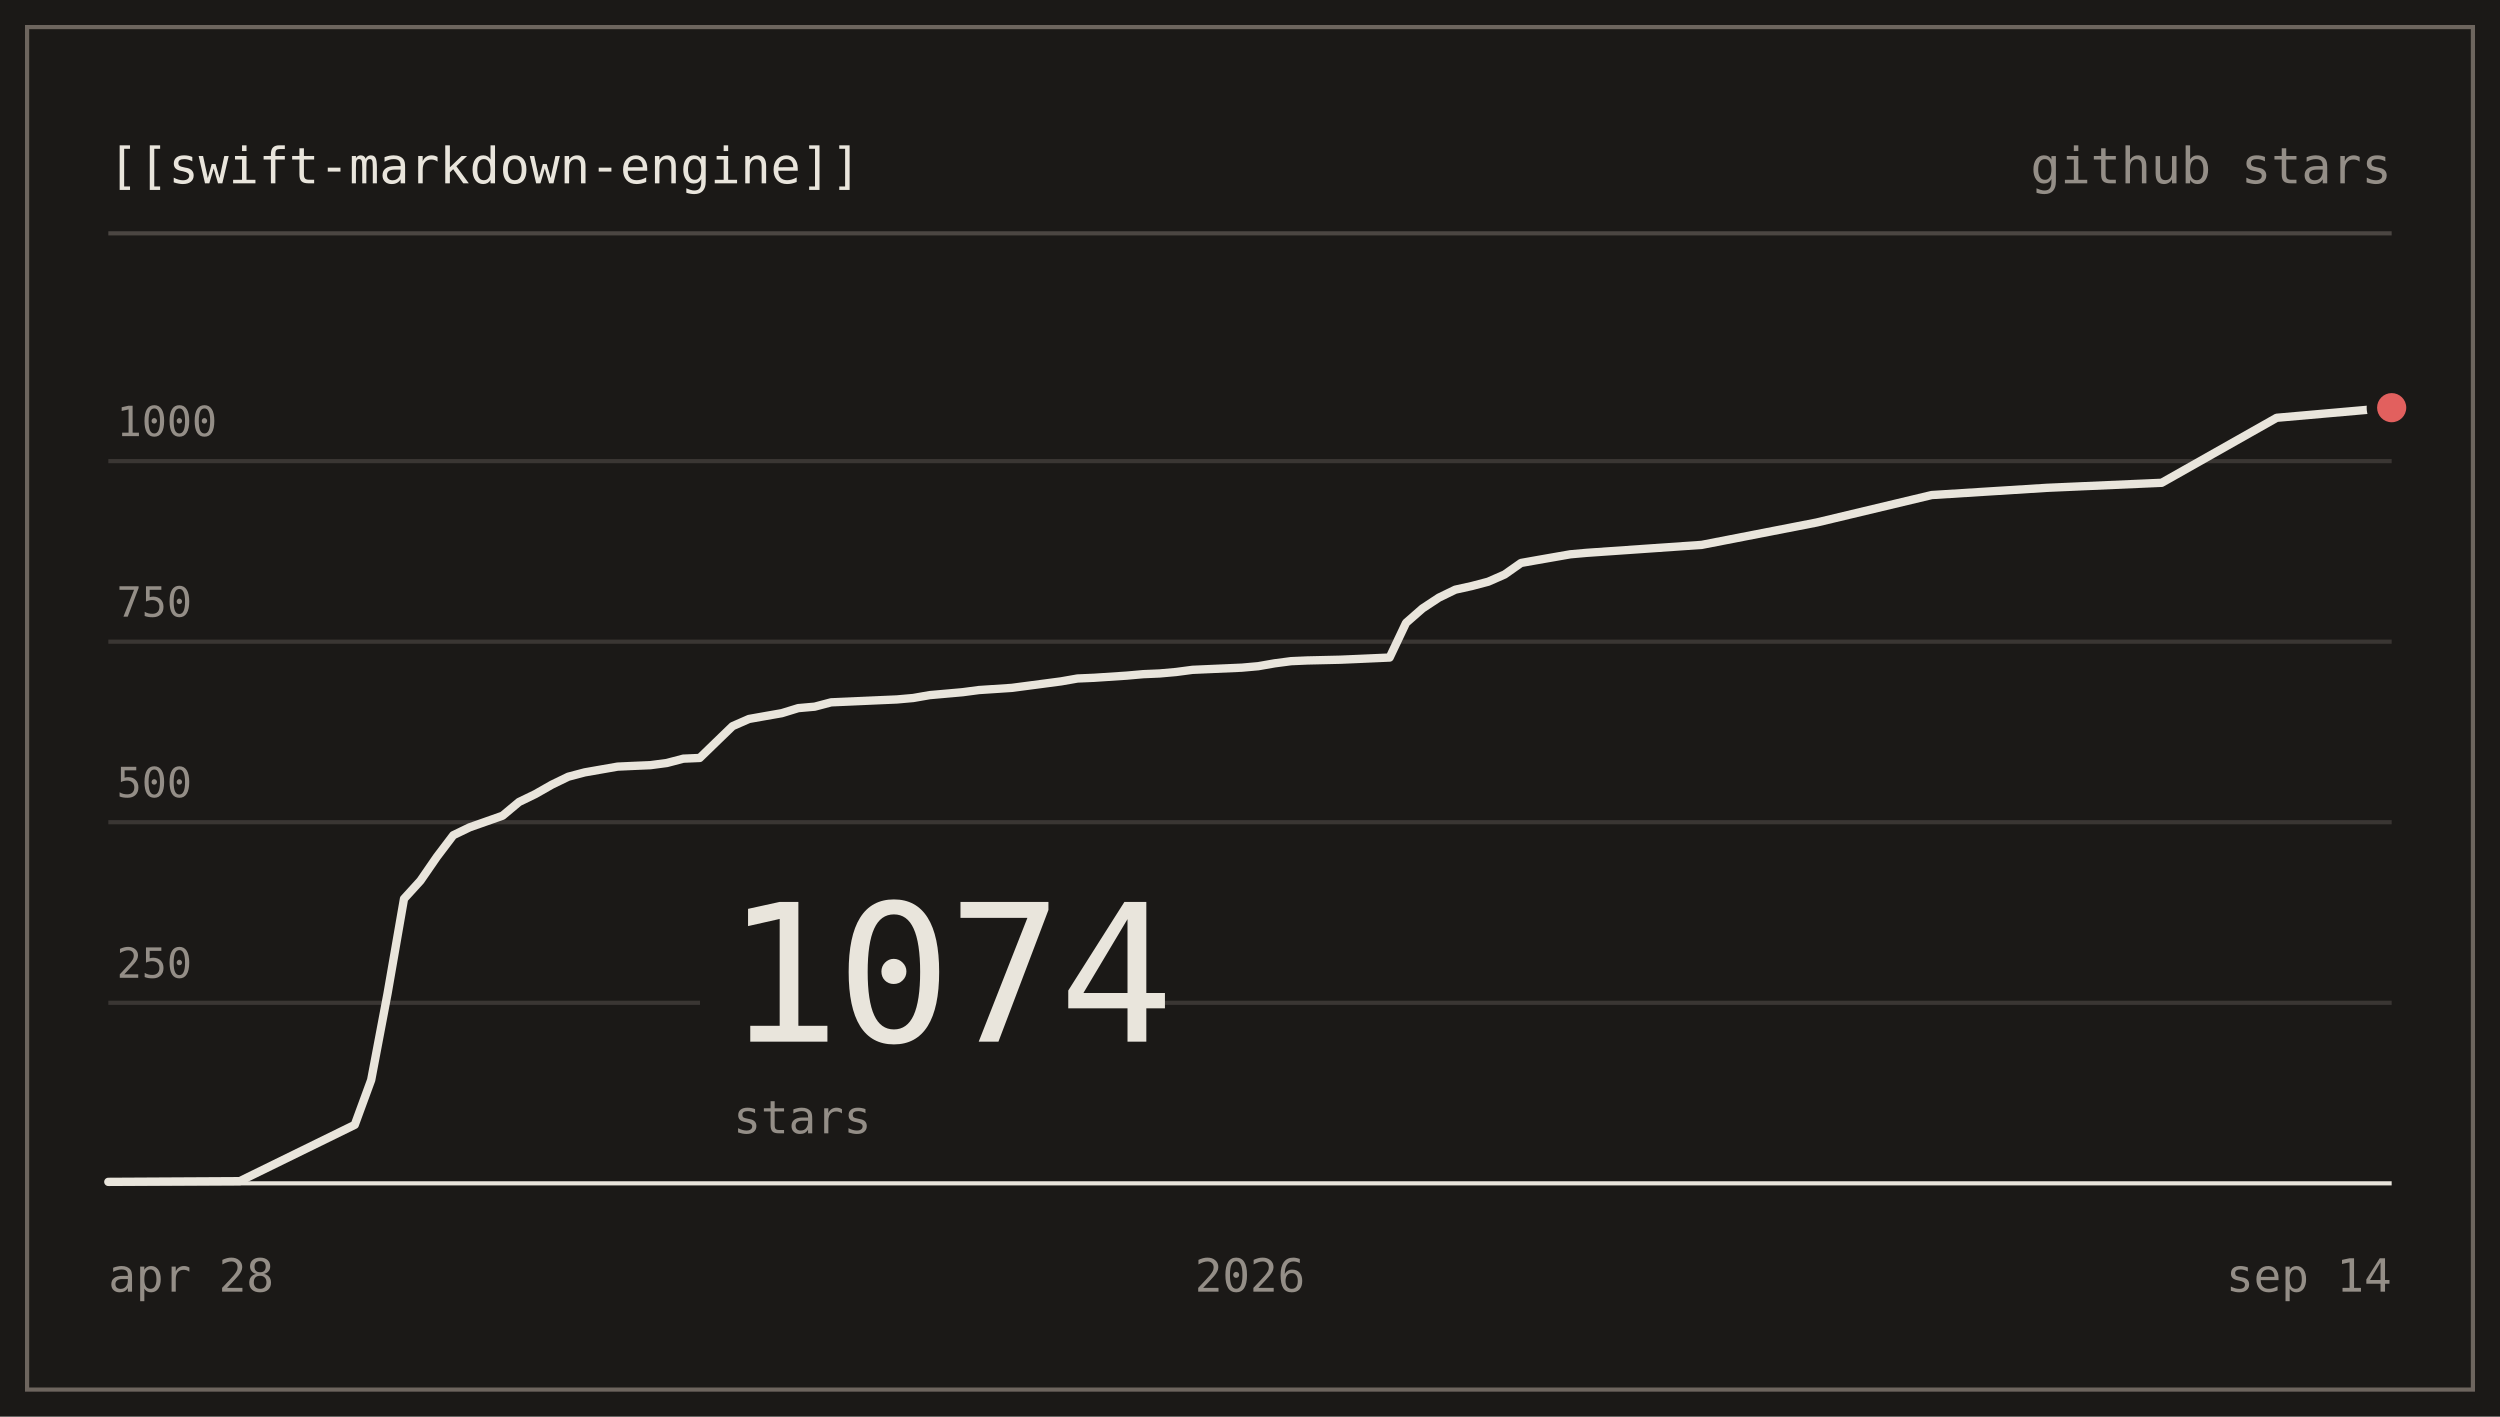
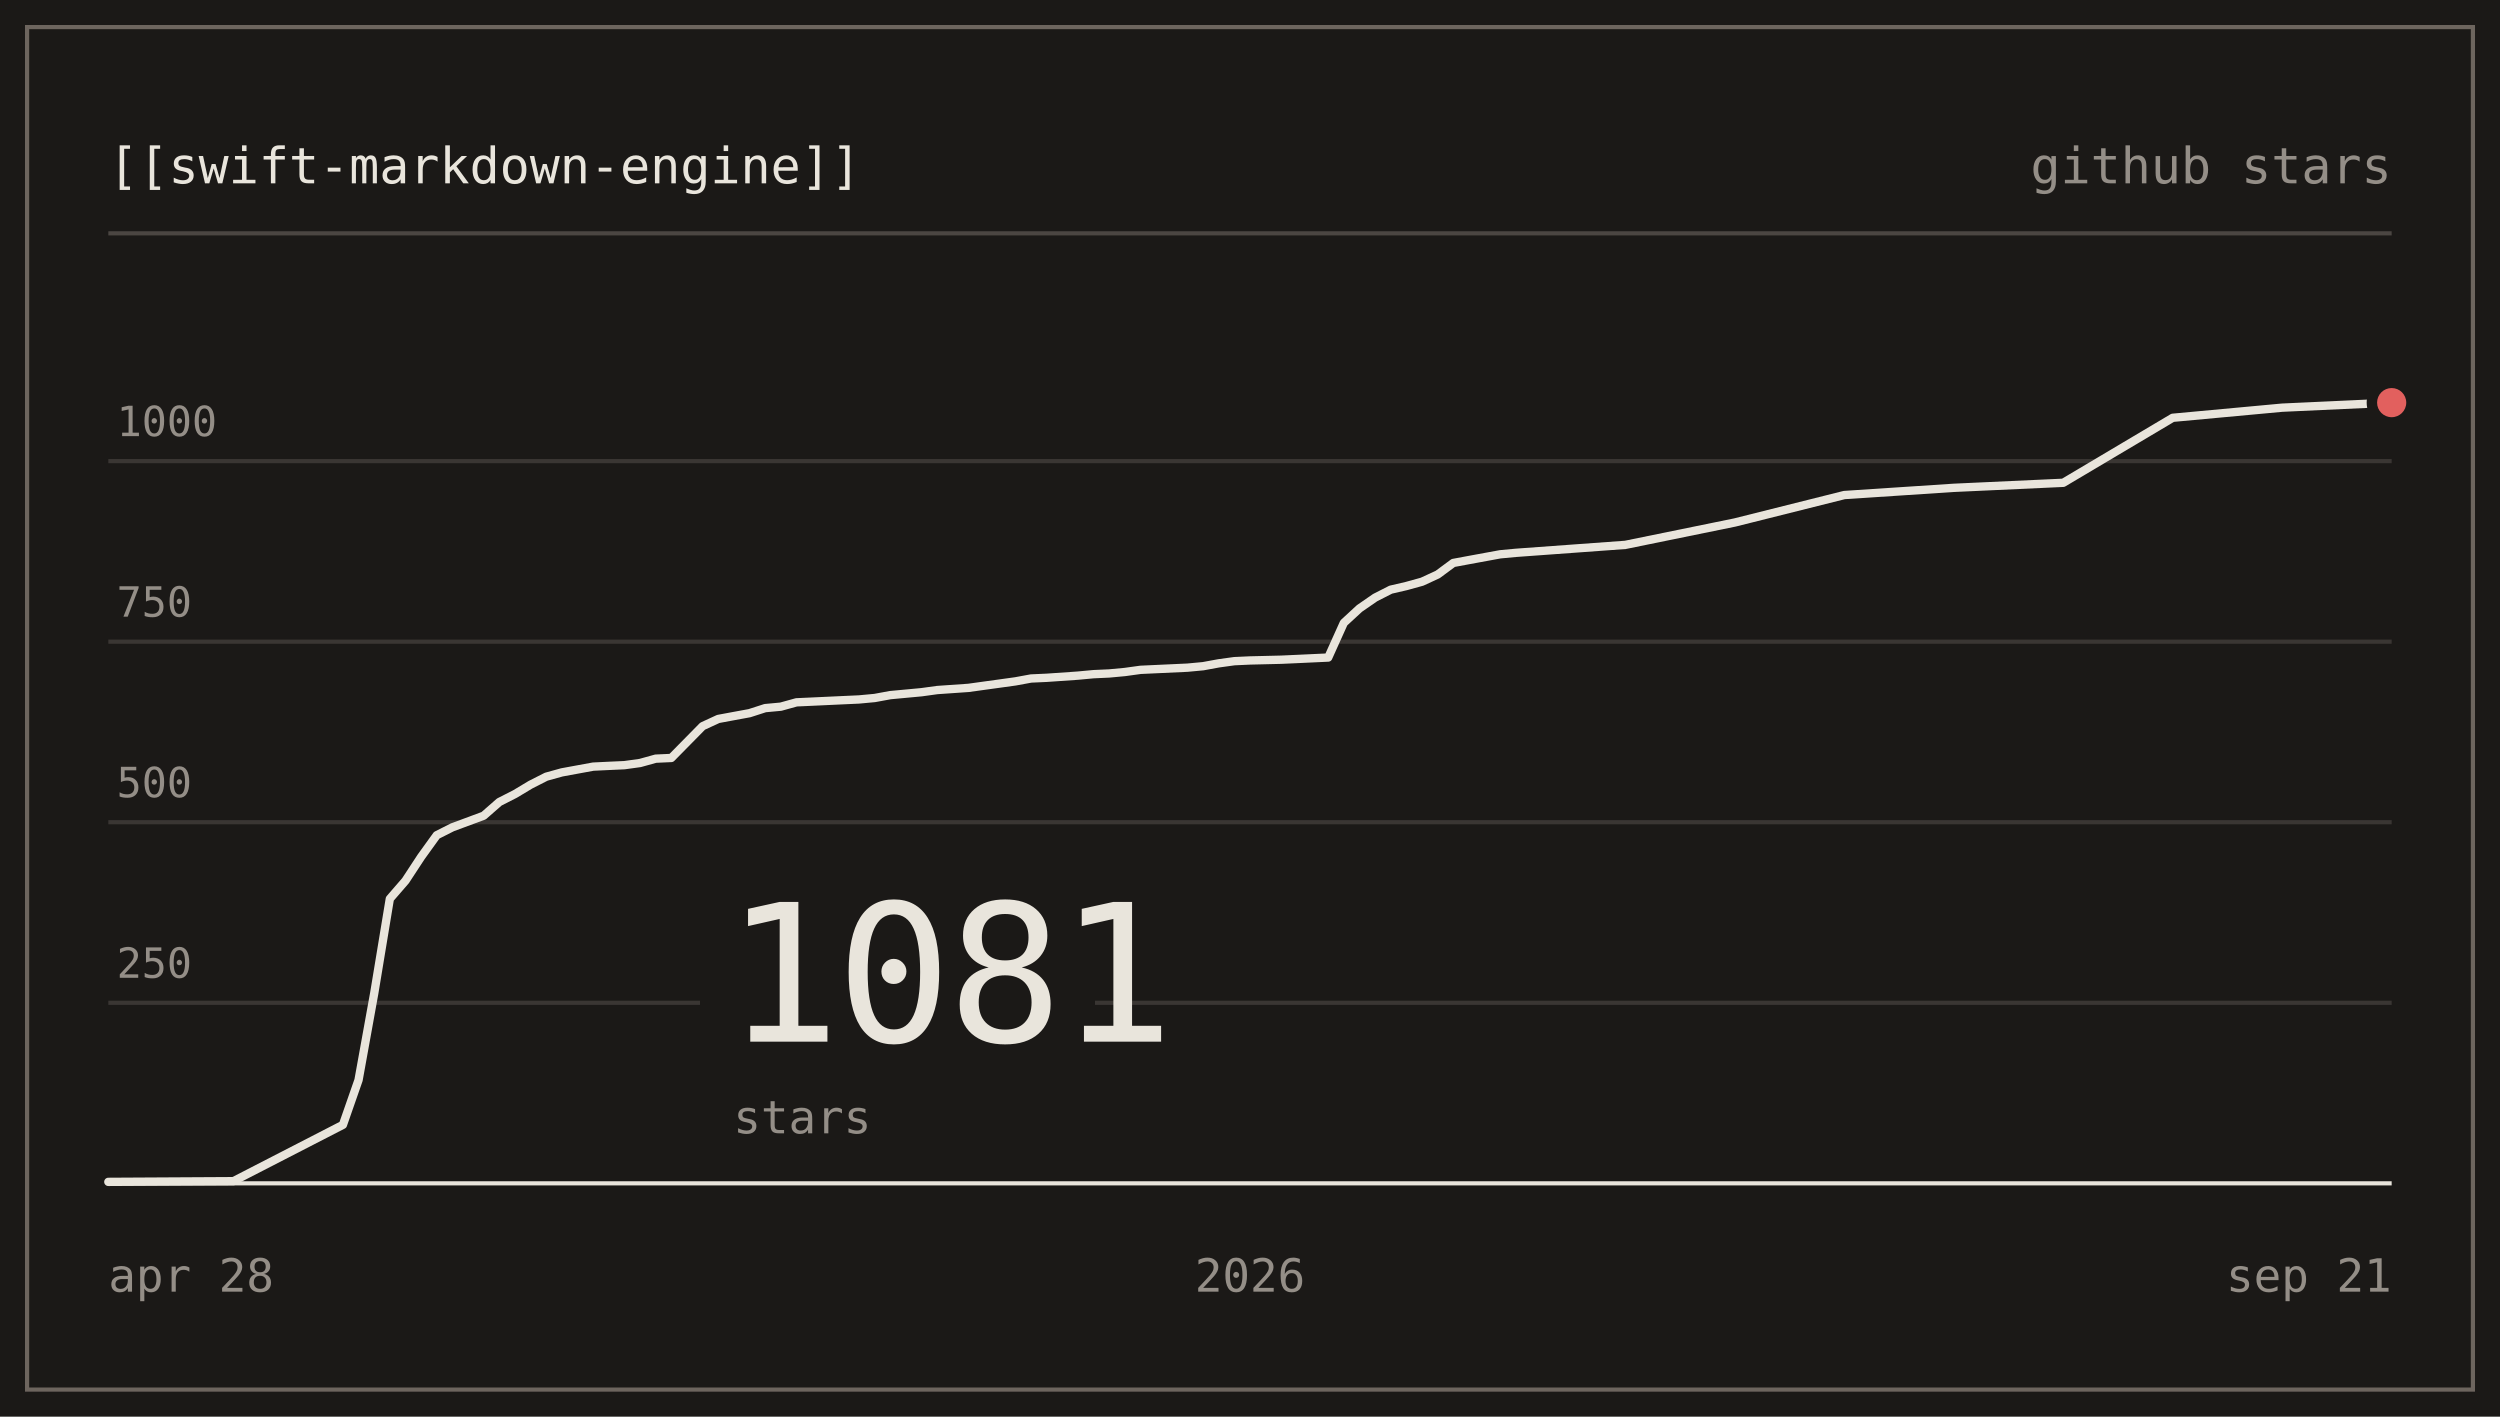
- <svg xmlns="http://www.w3.org/2000/svg" viewBox="0 0 600 340" width="600" height="340" role="img" aria-label="nodes-app/swift-markdown-engine star history: 1074 stars">
+ <svg xmlns="http://www.w3.org/2000/svg" viewBox="0 0 600 340" width="600" height="340" role="img" aria-label="nodes-app/swift-markdown-engine star history: 1081 stars">
  <g font-family="ui-monospace, SFMono-Regular, 'SF Mono', Menlo, Consolas, monospace" font-size="12">
    <rect x="0" y="0" width="600" height="340" fill="#1b1917" />
    <rect x="6.5" y="6.5" width="587" height="327" fill="none" stroke="#6d655e" stroke-width="1" />
    <text x="26" y="44" fill="#e9e5dc">[[swift-markdown-engine]]</text>
    <text x="574" y="44" text-anchor="end" fill="#948e87">github stars</text>
    <line x1="26" y1="56" x2="574" y2="56" stroke="#4b4642" stroke-width="1" />
    <line x1="26" y1="240.67" x2="574" y2="240.67" stroke="#3a3633" stroke-width="1" />
    <text x="28" y="234.67" fill="#948e87" font-size="10">250</text>
    <line x1="26" y1="197.33" x2="574" y2="197.33" stroke="#3a3633" stroke-width="1" />
    <text x="28" y="191.33" fill="#948e87" font-size="10">500</text>
    <line x1="26" y1="154" x2="574" y2="154" stroke="#3a3633" stroke-width="1" />
    <text x="28" y="148" fill="#948e87" font-size="10">750</text>
    <line x1="26" y1="110.67" x2="574" y2="110.67" stroke="#3a3633" stroke-width="1" />
    <text x="28" y="104.67" fill="#948e87" font-size="10">1000</text>
    <line x1="26" y1="284" x2="574" y2="284" stroke="#e9e5dc" stroke-width="1" />
    <rect x="168" y="204" width="94.8" height="74" fill="#1b1917" />
-     <text x="174" y="250" fill="#e9e5dc" font-size="46" letter-spacing="-1">1074</text>
+     <text x="174" y="250" fill="#e9e5dc" font-size="46" letter-spacing="-1">1081</text>
    <text x="176" y="272" fill="#948e87" font-size="11">stars</text>
-     <path d="M26,283.65 L57.54,283.48 L85.14,269.96 L89.08,259.21 L93.02,238.41 L96.96,215.71 L100.91,211.37 L104.85,205.65 L108.79,200.45 L112.73,198.55 L116.68,197.16 L120.62,195.77 L124.56,192.48 L128.5,190.57 L132.45,188.32 L136.39,186.41 L140.33,185.37 L144.27,184.68 L148.22,183.99 L152.16,183.81 L156.1,183.64 L160.04,183.12 L163.99,182.08 L167.93,181.91 L171.87,178.09 L175.81,174.28 L179.76,172.55 L183.7,171.85 L187.64,171.16 L191.58,169.95 L195.53,169.6 L199.47,168.56 L203.41,168.39 L211.29,168.04 L215.24,167.87 L219.18,167.52 L223.12,166.83 L227.06,166.48 L231.01,166.13 L234.95,165.61 L242.83,165.09 L246.78,164.57 L250.72,164.05 L254.66,163.53 L258.6,162.84 L262.55,162.67 L270.43,162.15 L274.37,161.8 L278.32,161.63 L282.26,161.28 L286.2,160.76 L298.03,160.24 L301.97,159.89 L305.91,159.2 L309.86,158.68 L313.8,158.51 L321.68,158.33 L325.63,158.16 L333.51,157.81 L337.45,149.49 L341.4,146.03 L345.34,143.43 L349.28,141.52 L353.22,140.65 L357.17,139.61 L361.11,137.88 L365.05,135.11 L368.99,134.41 L372.94,133.72 L376.88,133.03 L380.82,132.68 L408.42,130.77 L436.01,125.4 L463.61,118.81 L491.21,117.08 L518.81,115.87 L546.4,100.27 L574,97.84" fill="none" stroke="#e9e5dc" stroke-width="2" stroke-linejoin="round" stroke-linecap="round" />
-     <circle cx="574" cy="97.84" r="6" fill="#1b1917" />
-     <circle cx="574" cy="97.84" r="3.5" fill="#e2605e" />
+     <path d="M26,283.65 L56.03,283.48 L82.3,269.96 L86.05,259.21 L89.81,238.41 L93.56,215.71 L97.32,211.37 L101.07,205.65 L104.82,200.45 L108.58,198.55 L112.33,197.16 L116.08,195.77 L119.84,192.48 L123.59,190.57 L127.34,188.32 L131.1,186.41 L134.85,185.37 L138.6,184.68 L142.36,183.99 L146.11,183.81 L149.86,183.64 L153.62,183.12 L157.37,182.08 L161.12,181.91 L164.88,178.09 L168.63,174.28 L172.38,172.55 L176.14,171.85 L179.89,171.16 L183.64,169.95 L187.4,169.6 L191.15,168.56 L194.9,168.39 L202.41,168.04 L206.16,167.87 L209.92,167.52 L213.67,166.83 L217.42,166.48 L221.18,166.13 L224.93,165.61 L232.44,165.09 L236.19,164.57 L239.95,164.05 L243.7,163.53 L247.45,162.84 L251.21,162.67 L258.71,162.15 L262.47,161.8 L266.22,161.63 L269.97,161.28 L273.73,160.76 L284.99,160.24 L288.74,159.89 L292.49,159.2 L296.25,158.68 L300,158.51 L307.51,158.33 L311.26,158.16 L318.77,157.81 L322.52,149.49 L326.27,146.03 L330.03,143.43 L333.78,141.52 L337.53,140.65 L341.29,139.61 L345.04,137.88 L348.79,135.11 L352.55,134.41 L356.3,133.72 L360.05,133.03 L363.81,132.68 L390.08,130.77 L416.36,125.4 L442.63,118.81 L468.9,117.08 L495.18,115.87 L521.45,100.27 L547.73,97.84 L574,96.63" fill="none" stroke="#e9e5dc" stroke-width="2" stroke-linejoin="round" stroke-linecap="round" />
+     <circle cx="574" cy="96.63" r="6" fill="#1b1917" />
+     <circle cx="574" cy="96.63" r="3.5" fill="#e2605e" />
    <text x="26" y="310" fill="#948e87" font-size="11">apr 28</text>
    <text x="300" y="310" text-anchor="middle" fill="#948e87" font-size="11">2026</text>
-     <text x="574" y="310" text-anchor="end" fill="#948e87" font-size="11">sep 14</text>
+     <text x="574" y="310" text-anchor="end" fill="#948e87" font-size="11">sep 21</text>
  </g>
</svg>
